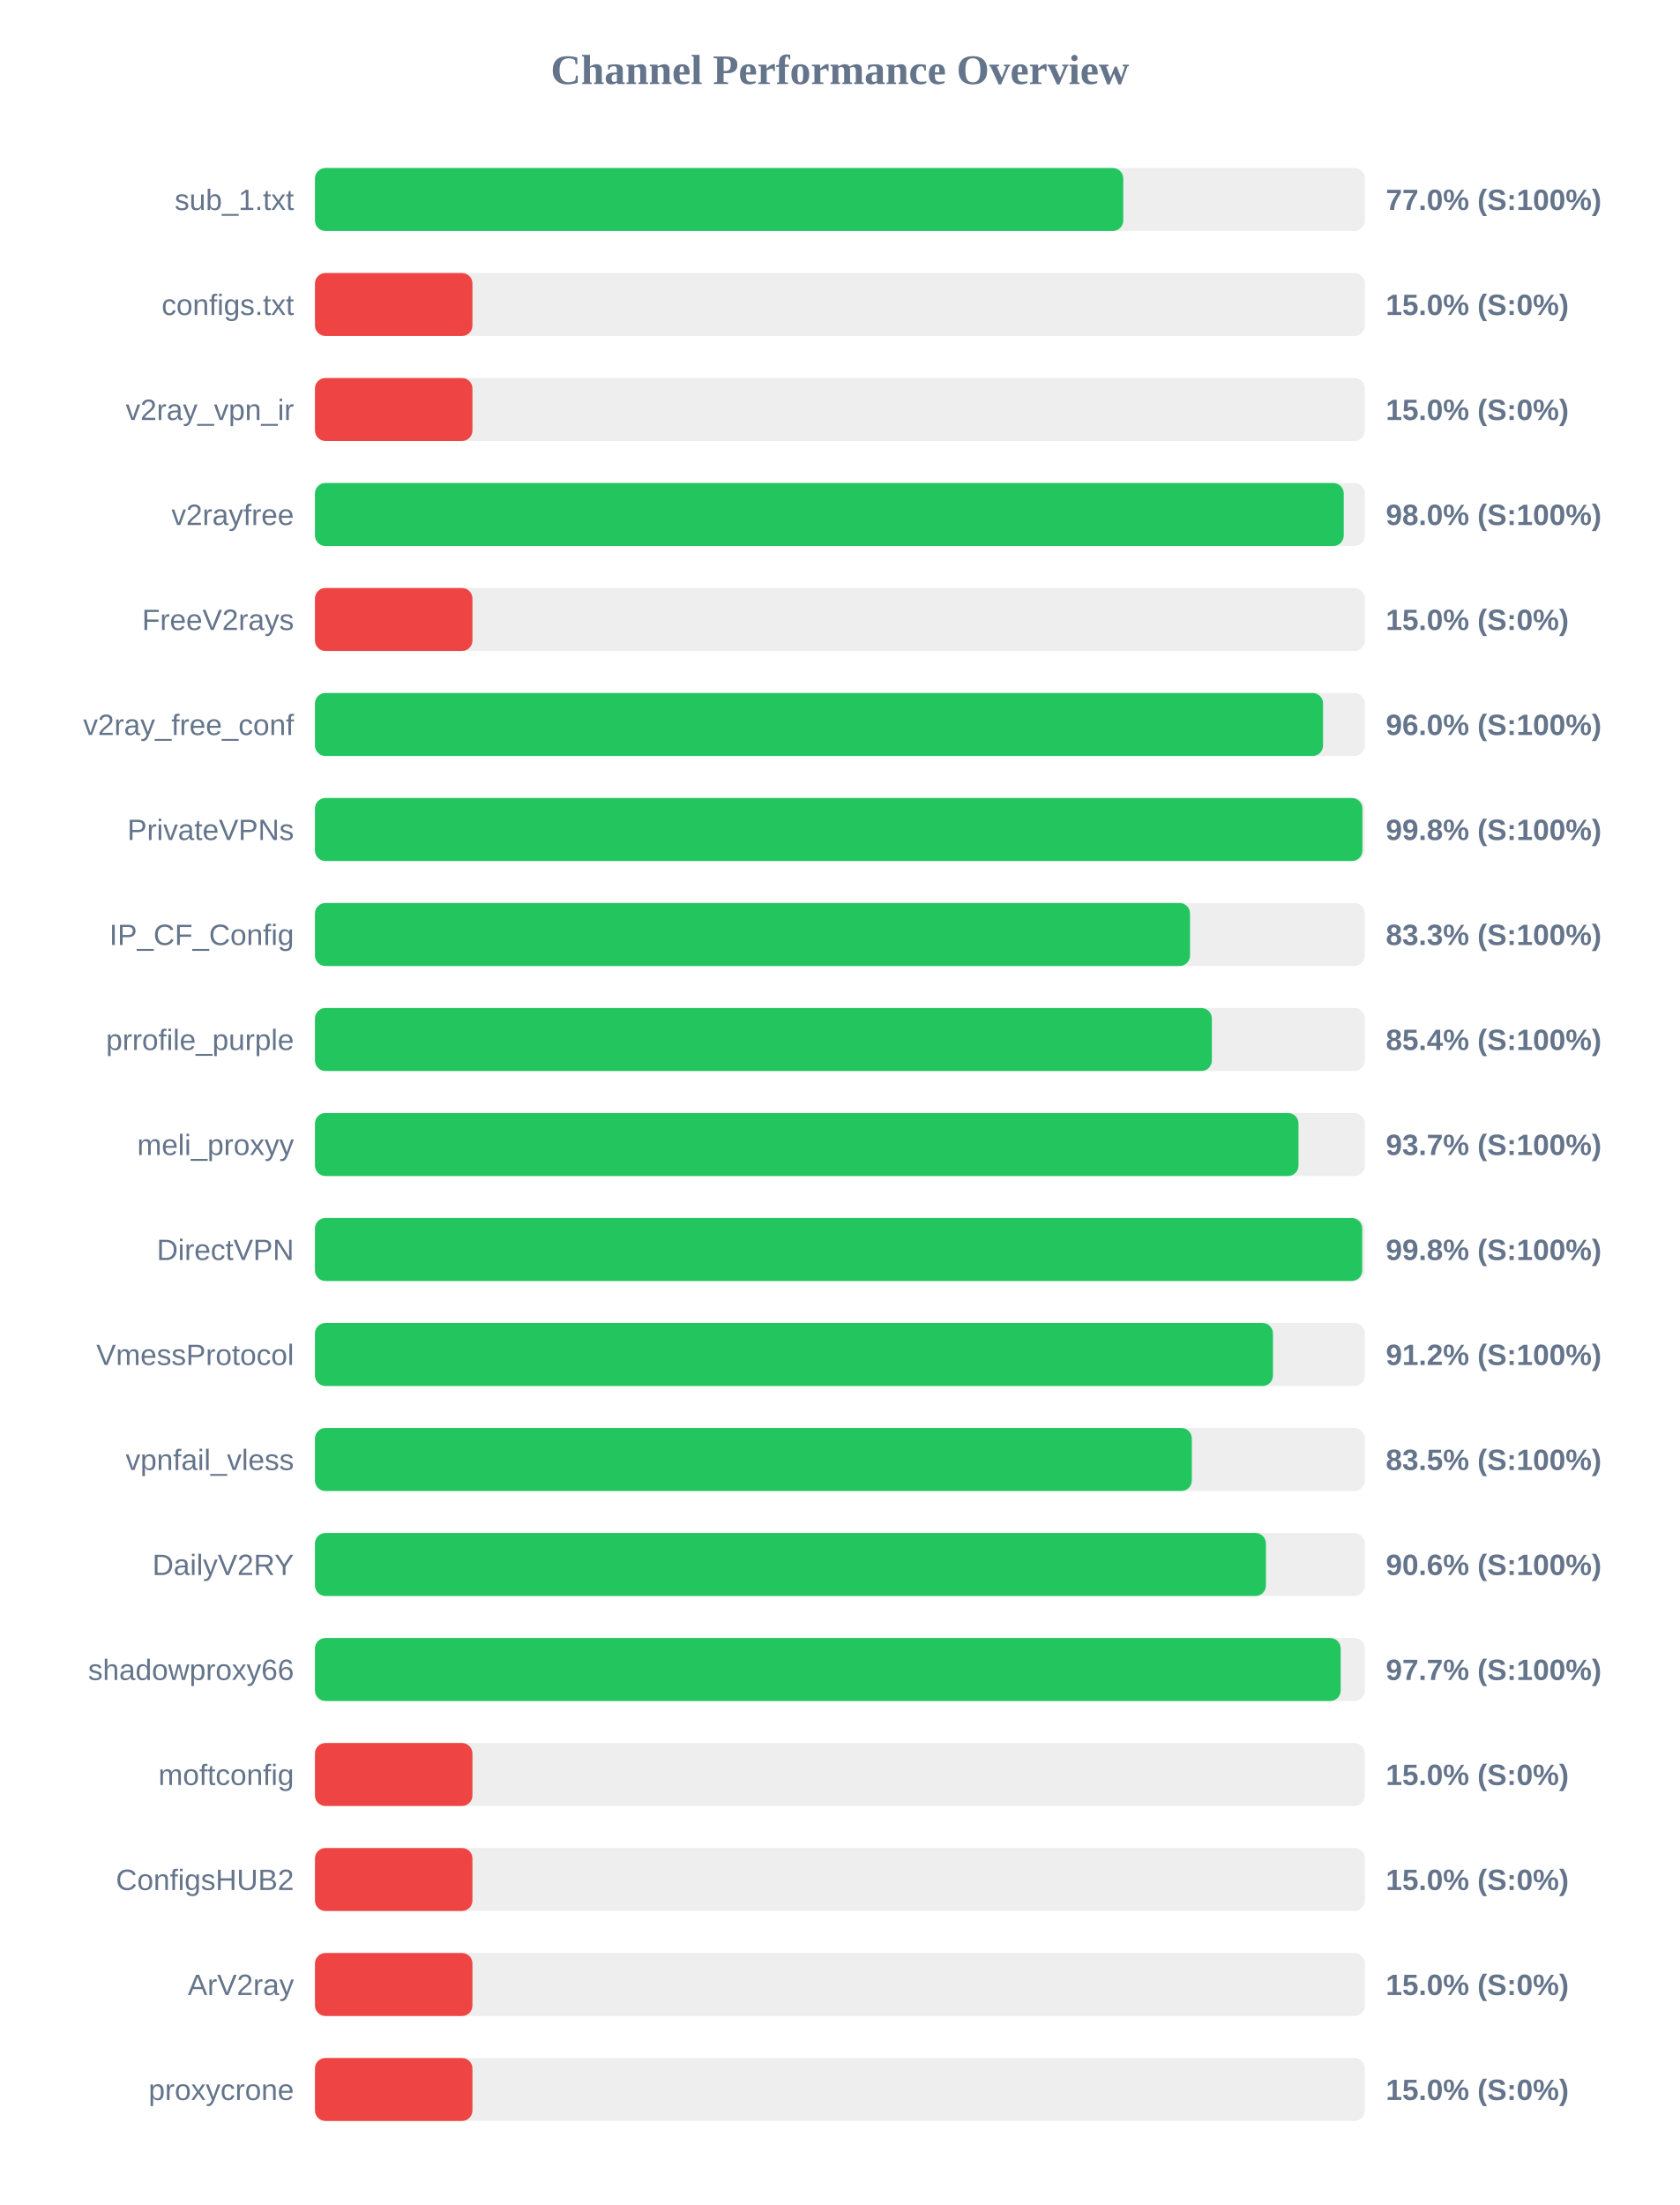
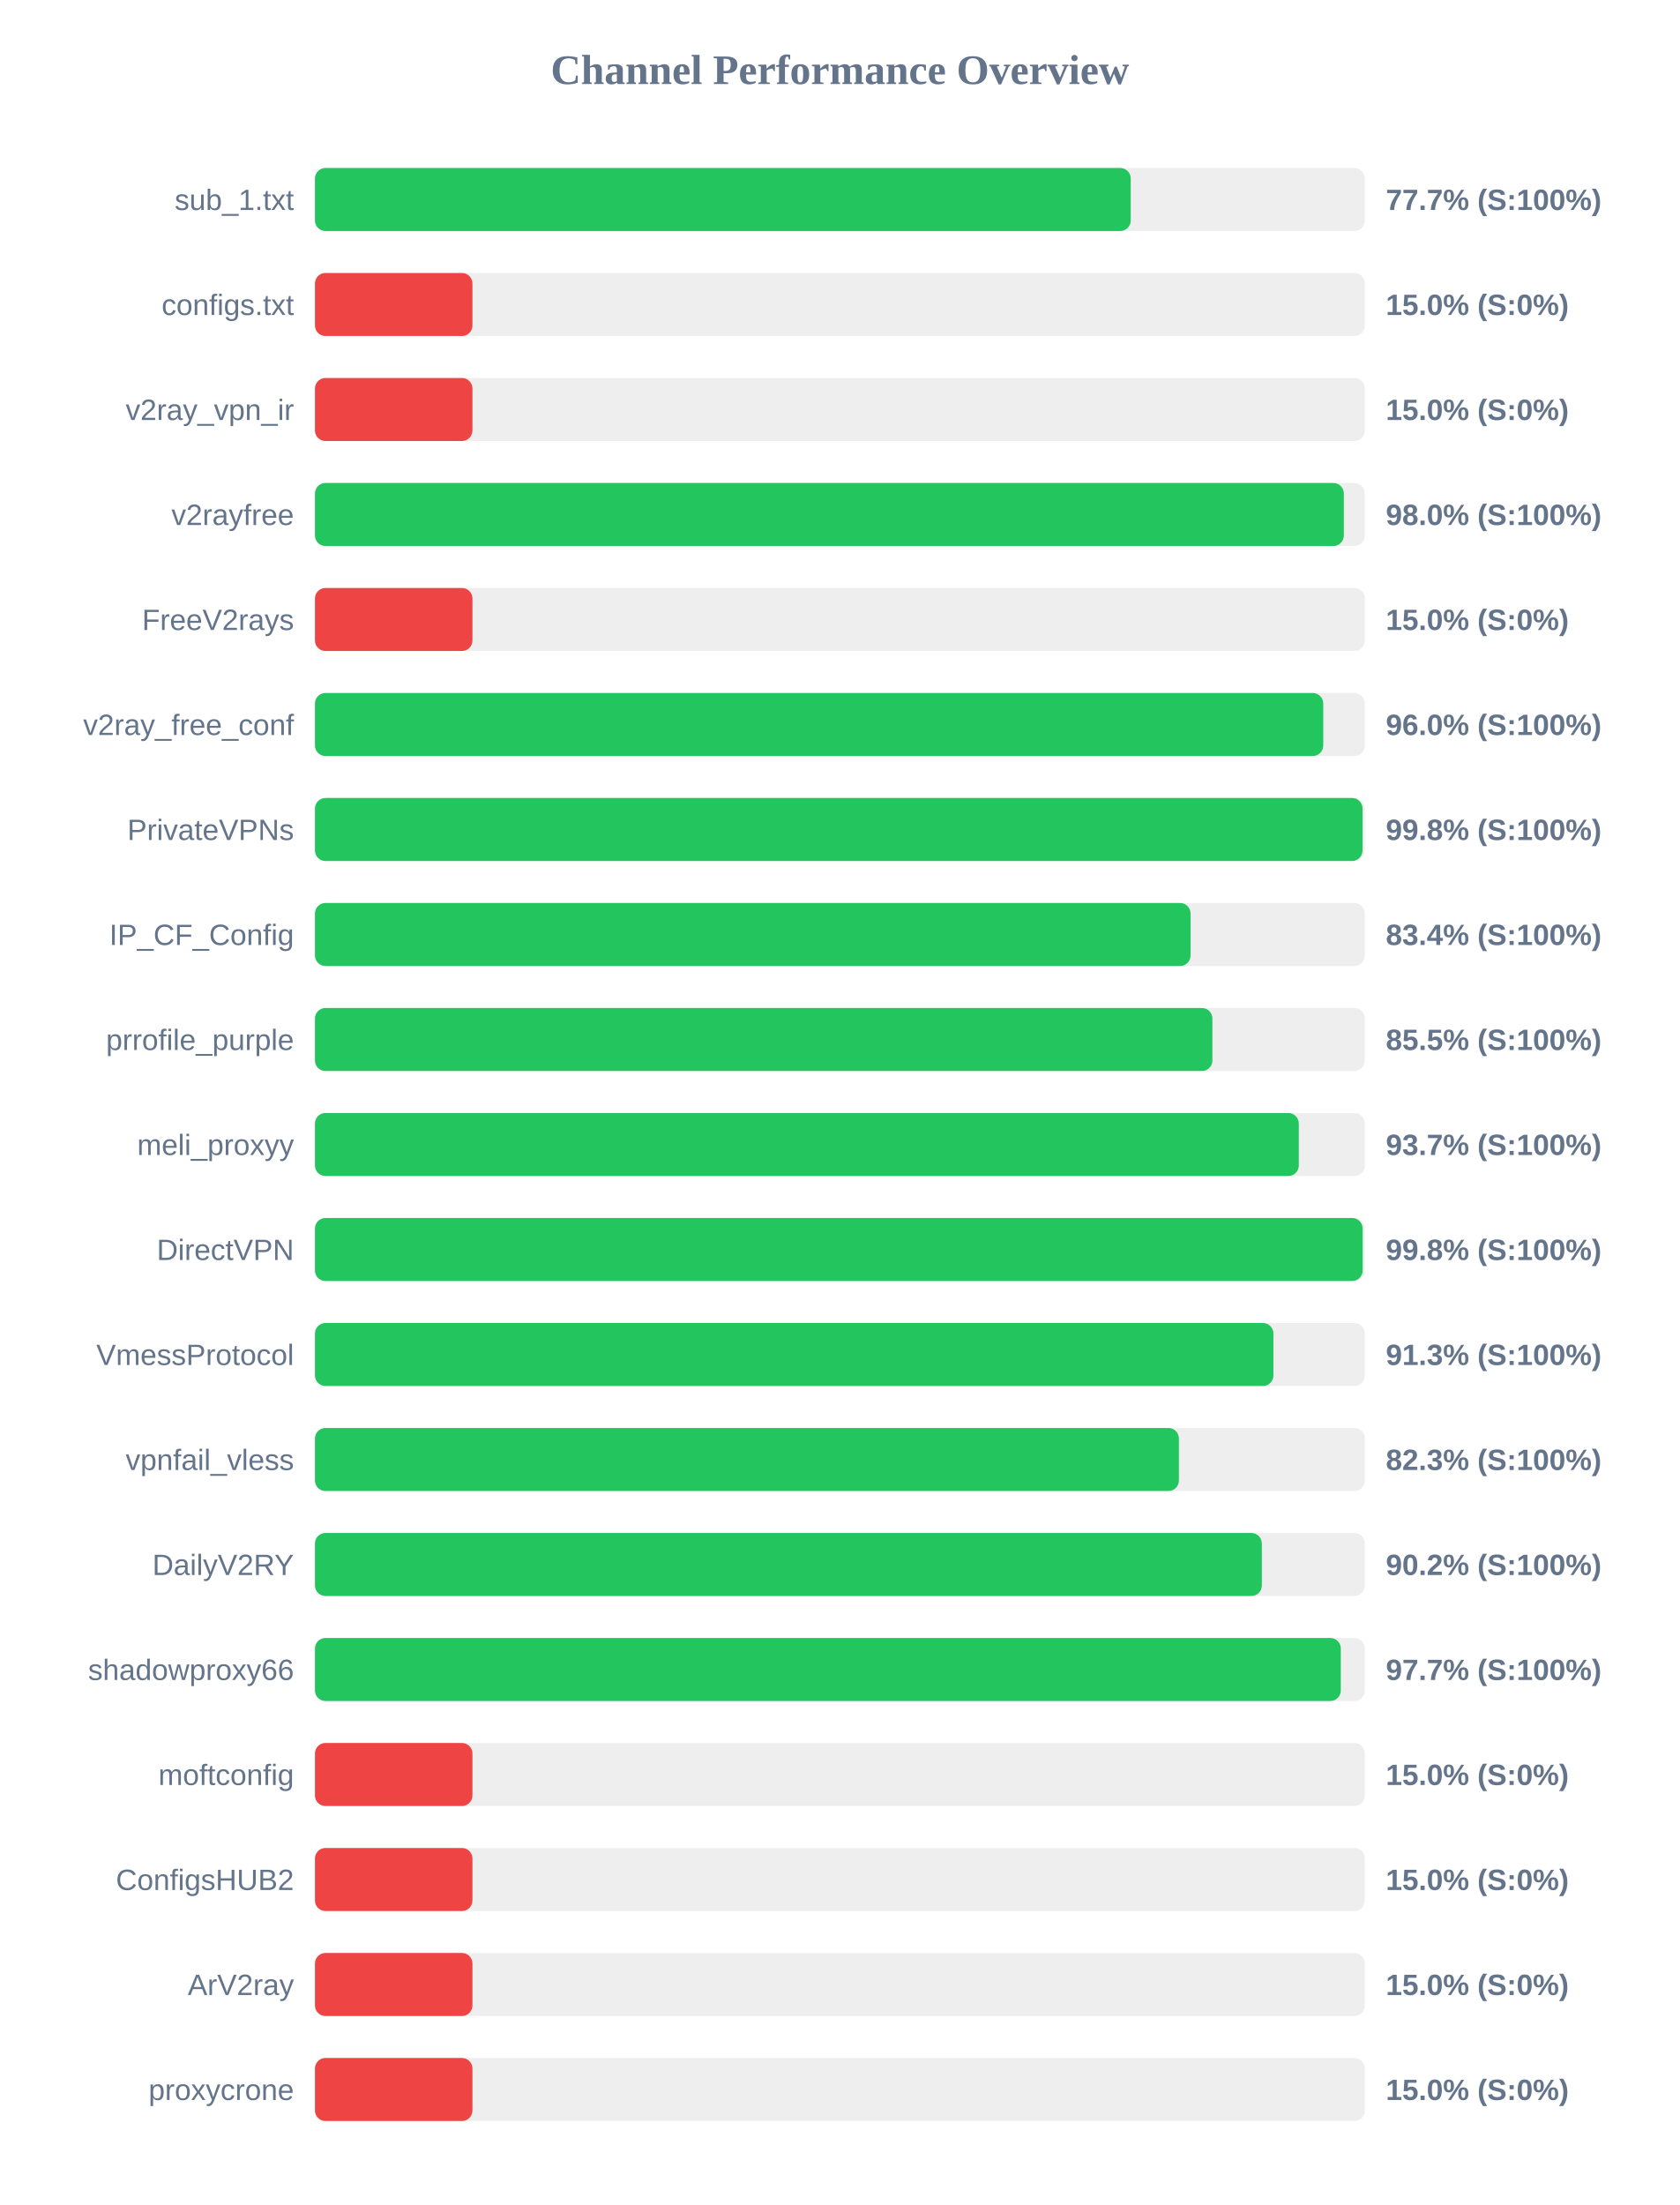
<svg xmlns="http://www.w3.org/2000/svg" width="800" height="1050" version="1.1">
  <style>
        .row { font: 14px Arial; fill: #64748b; }
        .score { font: bold 14px Arial; fill: #64748b; }
    </style>
  <text x="400" y="40" text-anchor="middle" font-size="20px" font-weight="bold" fill="#64748b">Channel Performance Overview</text>
  <rect x="150" y="80" width="500" height="30" fill="#eee" rx="5" />
-   <rect x="150" y="80" width="384.95" height="30" fill="#22c55e" rx="5" />
+   <rect x="150" y="80" width="388.5" height="30" fill="#22c55e" rx="5" />
  <text x="140" y="100" text-anchor="end" class="row">sub_1.txt</text>
-   <text x="660" y="100" text-anchor="start" class="score">77.0% (S:100%)</text>
+   <text x="660" y="100" text-anchor="start" class="score">77.7% (S:100%)</text>
  <rect x="150" y="130" width="500" height="30" fill="#eee" rx="5" />
  <rect x="150" y="130" width="75.0" height="30" fill="#ef4444" rx="5" />
  <text x="140" y="150" text-anchor="end" class="row">configs.txt</text>
  <text x="660" y="150" text-anchor="start" class="score">15.0% (S:0%)</text>
  <rect x="150" y="180" width="500" height="30" fill="#eee" rx="5" />
  <rect x="150" y="180" width="75.0" height="30" fill="#ef4444" rx="5" />
  <text x="140" y="200" text-anchor="end" class="row">v2ray_vpn_ir</text>
  <text x="660" y="200" text-anchor="start" class="score">15.0% (S:0%)</text>
  <rect x="150" y="230" width="500" height="30" fill="#eee" rx="5" />
-   <rect x="150" y="230" width="489.95" height="30" fill="#22c55e" rx="5" />
+   <rect x="150" y="230" width="490.0" height="30" fill="#22c55e" rx="5" />
  <text x="140" y="250" text-anchor="end" class="row">v2rayfree</text>
  <text x="660" y="250" text-anchor="start" class="score">98.0% (S:100%)</text>
  <rect x="150" y="280" width="500" height="30" fill="#eee" rx="5" />
  <rect x="150" y="280" width="75.0" height="30" fill="#ef4444" rx="5" />
  <text x="140" y="300" text-anchor="end" class="row">FreeV2rays</text>
  <text x="660" y="300" text-anchor="start" class="score">15.0% (S:0%)</text>
  <rect x="150" y="330" width="500" height="30" fill="#eee" rx="5" />
-   <rect x="150" y="330" width="480.1" height="30" fill="#22c55e" rx="5" />
+   <rect x="150" y="330" width="480.2" height="30" fill="#22c55e" rx="5" />
  <text x="140" y="350" text-anchor="end" class="row">v2ray_free_conf</text>
  <text x="660" y="350" text-anchor="start" class="score">96.0% (S:100%)</text>
  <rect x="150" y="380" width="500" height="30" fill="#eee" rx="5" />
-   <rect x="150" y="380" width="498.85" height="30" fill="#22c55e" rx="5" />
+   <rect x="150" y="380" width="498.9" height="30" fill="#22c55e" rx="5" />
  <text x="140" y="400" text-anchor="end" class="row">PrivateVPNs</text>
  <text x="660" y="400" text-anchor="start" class="score">99.8% (S:100%)</text>
  <rect x="150" y="430" width="500" height="30" fill="#eee" rx="5" />
-   <rect x="150" y="430" width="416.75" height="30" fill="#22c55e" rx="5" />
+   <rect x="150" y="430" width="417.0" height="30" fill="#22c55e" rx="5" />
  <text x="140" y="450" text-anchor="end" class="row">IP_CF_Config</text>
-   <text x="660" y="450" text-anchor="start" class="score">83.3% (S:100%)</text>
+   <text x="660" y="450" text-anchor="start" class="score">83.4% (S:100%)</text>
  <rect x="150" y="480" width="500" height="30" fill="#eee" rx="5" />
-   <rect x="150" y="480" width="427.15" height="30" fill="#22c55e" rx="5" />
+   <rect x="150" y="480" width="427.4" height="30" fill="#22c55e" rx="5" />
  <text x="140" y="500" text-anchor="end" class="row">prrofile_purple</text>
-   <text x="660" y="500" text-anchor="start" class="score">85.4% (S:100%)</text>
+   <text x="660" y="500" text-anchor="start" class="score">85.5% (S:100%)</text>
  <rect x="150" y="530" width="500" height="30" fill="#eee" rx="5" />
-   <rect x="150" y="530" width="468.4" height="30" fill="#22c55e" rx="5" />
+   <rect x="150" y="530" width="468.55" height="30" fill="#22c55e" rx="5" />
  <text x="140" y="550" text-anchor="end" class="row">meli_proxyy</text>
  <text x="660" y="550" text-anchor="start" class="score">93.7% (S:100%)</text>
  <rect x="150" y="580" width="500" height="30" fill="#eee" rx="5" />
-   <rect x="150" y="580" width="498.75" height="30" fill="#22c55e" rx="5" />
+   <rect x="150" y="580" width="498.95" height="30" fill="#22c55e" rx="5" />
  <text x="140" y="600" text-anchor="end" class="row">DirectVPN</text>
  <text x="660" y="600" text-anchor="start" class="score">99.8% (S:100%)</text>
  <rect x="150" y="630" width="500" height="30" fill="#eee" rx="5" />
-   <rect x="150" y="630" width="456.25" height="30" fill="#22c55e" rx="5" />
+   <rect x="150" y="630" width="456.45" height="30" fill="#22c55e" rx="5" />
  <text x="140" y="650" text-anchor="end" class="row">VmessProtocol</text>
-   <text x="660" y="650" text-anchor="start" class="score">91.2% (S:100%)</text>
+   <text x="660" y="650" text-anchor="start" class="score">91.3% (S:100%)</text>
  <rect x="150" y="680" width="500" height="30" fill="#eee" rx="5" />
-   <rect x="150" y="680" width="417.6" height="30" fill="#22c55e" rx="5" />
+   <rect x="150" y="680" width="411.45" height="30" fill="#22c55e" rx="5" />
  <text x="140" y="700" text-anchor="end" class="row">vpnfail_vless</text>
-   <text x="660" y="700" text-anchor="start" class="score">83.5% (S:100%)</text>
+   <text x="660" y="700" text-anchor="start" class="score">82.3% (S:100%)</text>
  <rect x="150" y="730" width="500" height="30" fill="#eee" rx="5" />
-   <rect x="150" y="730" width="452.9" height="30" fill="#22c55e" rx="5" />
+   <rect x="150" y="730" width="450.95" height="30" fill="#22c55e" rx="5" />
  <text x="140" y="750" text-anchor="end" class="row">DailyV2RY</text>
-   <text x="660" y="750" text-anchor="start" class="score">90.6% (S:100%)</text>
+   <text x="660" y="750" text-anchor="start" class="score">90.2% (S:100%)</text>
  <rect x="150" y="780" width="500" height="30" fill="#eee" rx="5" />
-   <rect x="150" y="780" width="488.5" height="30" fill="#22c55e" rx="5" />
+   <rect x="150" y="780" width="488.55" height="30" fill="#22c55e" rx="5" />
  <text x="140" y="800" text-anchor="end" class="row">shadowproxy66</text>
  <text x="660" y="800" text-anchor="start" class="score">97.7% (S:100%)</text>
  <rect x="150" y="830" width="500" height="30" fill="#eee" rx="5" />
  <rect x="150" y="830" width="75.0" height="30" fill="#ef4444" rx="5" />
  <text x="140" y="850" text-anchor="end" class="row">moftconfig</text>
  <text x="660" y="850" text-anchor="start" class="score">15.0% (S:0%)</text>
  <rect x="150" y="880" width="500" height="30" fill="#eee" rx="5" />
  <rect x="150" y="880" width="75.0" height="30" fill="#ef4444" rx="5" />
  <text x="140" y="900" text-anchor="end" class="row">ConfigsHUB2</text>
  <text x="660" y="900" text-anchor="start" class="score">15.0% (S:0%)</text>
  <rect x="150" y="930" width="500" height="30" fill="#eee" rx="5" />
  <rect x="150" y="930" width="75.0" height="30" fill="#ef4444" rx="5" />
  <text x="140" y="950" text-anchor="end" class="row">ArV2ray</text>
  <text x="660" y="950" text-anchor="start" class="score">15.0% (S:0%)</text>
  <rect x="150" y="980" width="500" height="30" fill="#eee" rx="5" />
  <rect x="150" y="980" width="75.0" height="30" fill="#ef4444" rx="5" />
  <text x="140" y="1000" text-anchor="end" class="row">proxycrone</text>
  <text x="660" y="1000" text-anchor="start" class="score">15.0% (S:0%)</text>
</svg>
